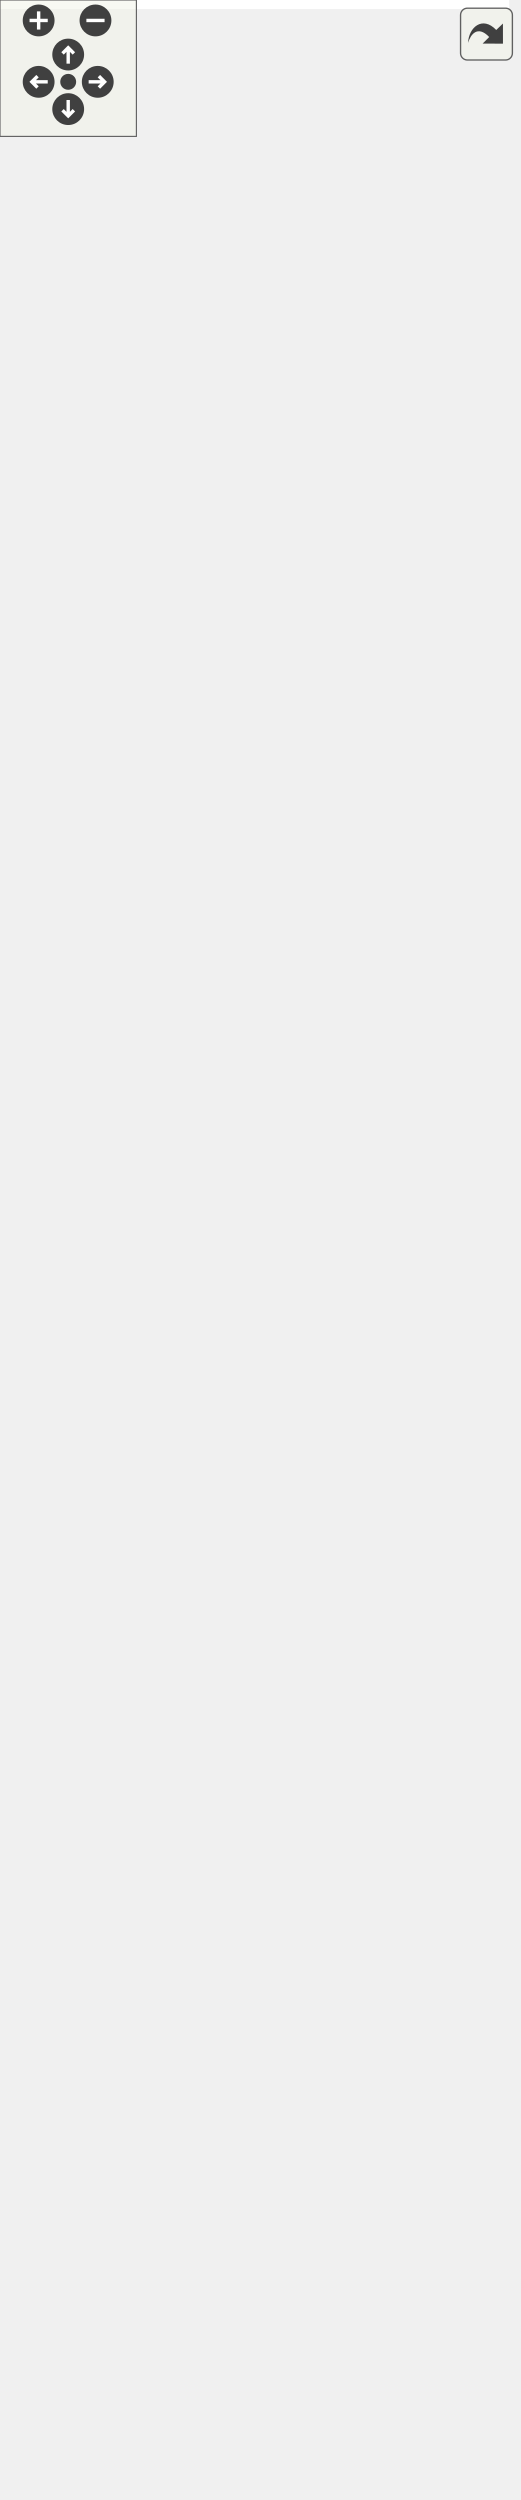
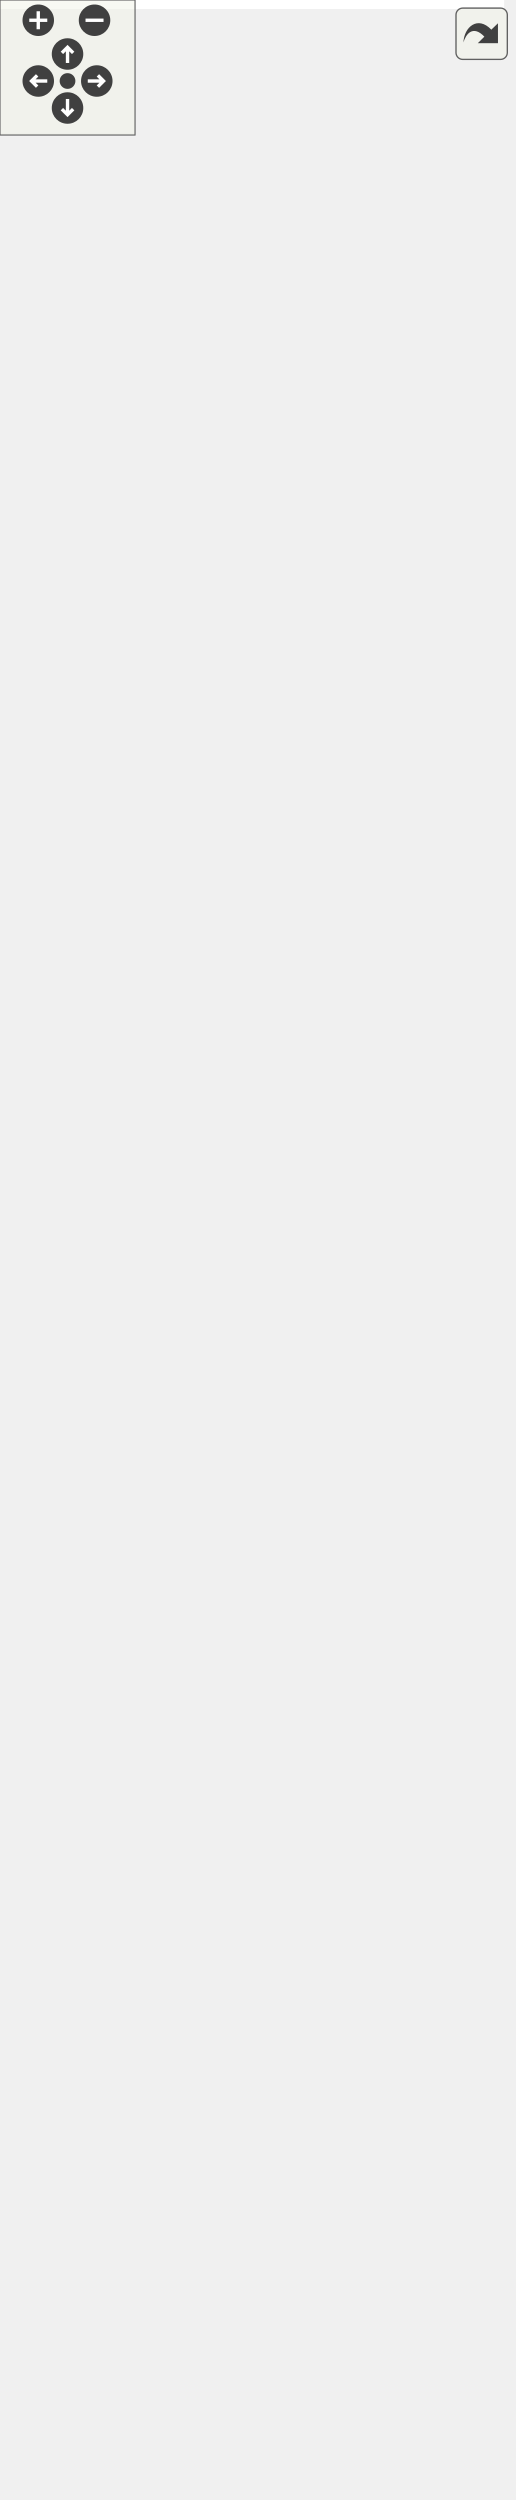
<svg xmlns="http://www.w3.org/2000/svg" xmlns:xlink="http://www.w3.org/1999/xlink" id="main" version="1.1" xml:space="preserve">
  <style type="text/css">
.edge:hover path { stroke: red; }
.edge:hover polygon { stroke: red; fill: red; }
</style>
  <defs>
    <circle id="rim" cx="0" cy="0" r="7" />
    <circle id="rim2" cx="0" cy="0" r="3.5" />
    <g id="zoomPlus">
      <use xlink:href="#rim" fill="#404040">
        <set attributeName="fill" to="#808080" begin="zoomplus.mouseover" end="zoomplus.mouseout" />
      </use>
      <path d="M-4,0h8M0,-4v8" fill="none" stroke="white" stroke-width="1.5" pointer-events="none" />
    </g>
    <g id="zoomMin">
      <use xlink:href="#rim" fill="#404040">
        <set attributeName="fill" to="#808080" begin="zoomminus.mouseover" end="zoomminus.mouseout" />
      </use>
      <path d="M-4,0h8" fill="none" stroke="white" stroke-width="1.5" pointer-events="none" />
    </g>
    <g id="dirArrow">
      <path fill="none" stroke="white" stroke-width="1.5" d="M0,-3.0v7 M-2.5,-0.5L0,-3.0L2.5,-0.5" />
    </g>
    <g id="resetDef">
      <use xlink:href="#rim2" fill="#404040">
        <set attributeName="fill" to="#808080" begin="reset.mouseover" end="reset.mouseout" />
      </use>
    </g>
  </defs>
  <svg id="graph" class="graph">
    <g id="viewport">
-       <polygon fill="white" stroke="transparent" points="-4,4 -4,-1039 224,-1039 224,4 -4,4" />
+       <polygon fill="white" stroke="transparent" points="-4,4 -4,-1050 224,-1050 224,4 -4,4" />
      <g id="node1" class="node">
        <g id="a_node1">
          <a xlink:title="BlockTree is a tree of blocks with single &quot;bootstrap&quot; block as root.">
            <polygon fill="#bfbfbf" stroke="black" points="11,-508.5 11,-763.5 145,-763.5 145,-508.5 11,-508.5" />
            <text text-anchor="start" x="19" y="-751.5" font-family="Helvetica,sans-Serif" font-size="10.00">altintegration::BlockTree</text>
            <text text-anchor="middle" x="78" y="-740.5" font-family="Helvetica,sans-Serif" font-size="10.00">&lt; Block, ChainParams &gt;</text>
            <polyline fill="none" stroke="black" points="11,-733.5 145,-733.5 " />
            <text text-anchor="start" x="19" y="-721.5" font-family="Helvetica,sans-Serif" font-size="10.00"># param_</text>
            <polyline fill="none" stroke="black" points="11,-714.5 145,-714.5 " />
            <text text-anchor="start" x="19" y="-702.5" font-family="Helvetica,sans-Serif" font-size="10.00">+ ~BlockTree()</text>
            <text text-anchor="start" x="19" y="-691.5" font-family="Helvetica,sans-Serif" font-size="10.00">+ BlockTree()</text>
            <text text-anchor="start" x="19" y="-680.5" font-family="Helvetica,sans-Serif" font-size="10.00">+ getParams()</text>
            <text text-anchor="start" x="19" y="-669.5" font-family="Helvetica,sans-Serif" font-size="10.00">+ bootstrapWithGenesis()</text>
            <text text-anchor="start" x="19" y="-658.5" font-family="Helvetica,sans-Serif" font-size="10.00">+ bootstrapWithChain()</text>
            <text text-anchor="start" x="19" y="-647.5" font-family="Helvetica,sans-Serif" font-size="10.00">+ acceptBlockHeader()</text>
            <text text-anchor="start" x="19" y="-636.5" font-family="Helvetica,sans-Serif" font-size="10.00">+ acceptBlockHeader()</text>
            <text text-anchor="start" x="19" y="-625.5" font-family="Helvetica,sans-Serif" font-size="10.00">+ toPrettyString()</text>
            <text text-anchor="start" x="19" y="-614.5" font-family="Helvetica,sans-Serif" font-size="10.00">+ loadBlock()</text>
            <text text-anchor="start" x="19" y="-603.5" font-family="Helvetica,sans-Serif" font-size="10.00">+ isBlockOld()</text>
            <text text-anchor="start" x="19" y="-592.5" font-family="Helvetica,sans-Serif" font-size="10.00">+ isBlockOld()</text>
            <text text-anchor="start" x="19" y="-581.5" font-family="Helvetica,sans-Serif" font-size="10.00">+ finalizeBlock()</text>
            <text text-anchor="start" x="19" y="-570.5" font-family="Helvetica,sans-Serif" font-size="10.00"># acceptBlockHeaderImpl()</text>
            <text text-anchor="start" x="19" y="-559.5" font-family="Helvetica,sans-Serif" font-size="10.00"># bootstrap()</text>
            <text text-anchor="start" x="19" y="-548.5" font-family="Helvetica,sans-Serif" font-size="10.00"># bootstrap()</text>
            <text text-anchor="start" x="19" y="-537.5" font-family="Helvetica,sans-Serif" font-size="10.00"># validateAndAddBlock()</text>
            <text text-anchor="start" x="19" y="-526.5" font-family="Helvetica,sans-Serif" font-size="10.00"># determineBestChain()</text>
            <text text-anchor="start" x="19" y="-515.5" font-family="Helvetica,sans-Serif" font-size="10.00"># onBlockInserted()</text>
          </a>
        </g>
      </g>
      <g id="node3" class="node">
        <g id="a_node3">
          <a xlink:href="structaltintegration_1_1BlockTree.html" target="_top" xlink:title=" ">
            <polygon fill="white" stroke="black" points="0,-205.5 0,-460.5 156,-460.5 156,-205.5 0,-205.5" />
            <text text-anchor="start" x="8" y="-448.5" font-family="Helvetica,sans-Serif" font-size="10.00">altintegration::BlockTree</text>
            <text text-anchor="middle" x="78" y="-437.5" font-family="Helvetica,sans-Serif" font-size="10.00">&lt; VbkBlock, VbkChainParams &gt;</text>
            <polyline fill="none" stroke="black" points="0,-430.5 156,-430.5 " />
            <text text-anchor="start" x="8" y="-418.5" font-family="Helvetica,sans-Serif" font-size="10.00"># param_</text>
            <polyline fill="none" stroke="black" points="0,-411.5 156,-411.5 " />
            <text text-anchor="start" x="8" y="-399.5" font-family="Helvetica,sans-Serif" font-size="10.00">+ ~BlockTree()</text>
            <text text-anchor="start" x="8" y="-388.5" font-family="Helvetica,sans-Serif" font-size="10.00">+ BlockTree()</text>
            <text text-anchor="start" x="8" y="-377.5" font-family="Helvetica,sans-Serif" font-size="10.00">+ getParams()</text>
            <text text-anchor="start" x="8" y="-366.5" font-family="Helvetica,sans-Serif" font-size="10.00">+ bootstrapWithGenesis()</text>
            <text text-anchor="start" x="8" y="-355.5" font-family="Helvetica,sans-Serif" font-size="10.00">+ bootstrapWithChain()</text>
            <text text-anchor="start" x="8" y="-344.5" font-family="Helvetica,sans-Serif" font-size="10.00">+ acceptBlockHeader()</text>
            <text text-anchor="start" x="8" y="-333.5" font-family="Helvetica,sans-Serif" font-size="10.00">+ acceptBlockHeader()</text>
            <text text-anchor="start" x="8" y="-322.5" font-family="Helvetica,sans-Serif" font-size="10.00">+ toPrettyString()</text>
            <text text-anchor="start" x="8" y="-311.5" font-family="Helvetica,sans-Serif" font-size="10.00">+ loadBlock()</text>
            <text text-anchor="start" x="8" y="-300.5" font-family="Helvetica,sans-Serif" font-size="10.00">+ isBlockOld()</text>
            <text text-anchor="start" x="8" y="-289.5" font-family="Helvetica,sans-Serif" font-size="10.00">+ isBlockOld()</text>
            <text text-anchor="start" x="8" y="-278.5" font-family="Helvetica,sans-Serif" font-size="10.00">+ finalizeBlock()</text>
            <text text-anchor="start" x="8" y="-267.5" font-family="Helvetica,sans-Serif" font-size="10.00"># acceptBlockHeaderImpl()</text>
            <text text-anchor="start" x="8" y="-256.5" font-family="Helvetica,sans-Serif" font-size="10.00"># bootstrap()</text>
            <text text-anchor="start" x="8" y="-245.5" font-family="Helvetica,sans-Serif" font-size="10.00"># bootstrap()</text>
            <text text-anchor="start" x="8" y="-234.5" font-family="Helvetica,sans-Serif" font-size="10.00"># validateAndAddBlock()</text>
            <text text-anchor="start" x="8" y="-223.5" font-family="Helvetica,sans-Serif" font-size="10.00"># determineBestChain()</text>
            <text text-anchor="start" x="8" y="-212.5" font-family="Helvetica,sans-Serif" font-size="10.00"># onBlockInserted()</text>
          </a>
        </g>
      </g>
      <g id="edge2" class="edge">
        <path fill="none" stroke="orange" d="M78,-498.22C78,-485.7 78,-473.05 78,-460.63" />
        <polygon fill="orange" stroke="orange" points="74.5,-498.22 78,-508.22 81.5,-498.22 74.5,-498.22" />
        <text text-anchor="middle" x="149" y="-482" font-family="Helvetica,sans-Serif" font-size="10.00"> &lt; VbkBlock, VbkChainParams &gt;</text>
      </g>
      <g id="node2" class="node">
        <g id="a_node2">
          <a xlink:href="structaltintegration_1_1BaseBlockTree.html" target="_top" xlink:title="Base block tree that stores all blocks, maintains tree tips, maintains active chain.">
-             <polygon fill="white" stroke="black" points="16,-801.5 16,-1034.5 140,-1034.5 140,-801.5 16,-801.5" />
-             <text text-anchor="start" x="24" y="-1022.5" font-family="Helvetica,sans-Serif" font-size="10.00">altintegration::BaseBlock</text>
-             <text text-anchor="middle" x="78" y="-1011.5" font-family="Helvetica,sans-Serif" font-size="10.00">Tree&lt; Block &gt;</text>
-             <polyline fill="none" stroke="black" points="16,-1004.5 140,-1004.5 " />
-             <text text-anchor="start" x="24" y="-992.5" font-family="Helvetica,sans-Serif" font-size="10.00"># blocks_</text>
-             <text text-anchor="start" x="24" y="-981.5" font-family="Helvetica,sans-Serif" font-size="10.00"># tips_</text>
-             <text text-anchor="start" x="24" y="-970.5" font-family="Helvetica,sans-Serif" font-size="10.00"># activeChain_</text>
-             <text text-anchor="start" x="24" y="-959.5" font-family="Helvetica,sans-Serif" font-size="10.00"># validity_sig_</text>
-             <polyline fill="none" stroke="black" points="16,-952.5 140,-952.5 " />
-             <text text-anchor="start" x="24" y="-940.5" font-family="Helvetica,sans-Serif" font-size="10.00">+ getTips()</text>
-             <text text-anchor="start" x="24" y="-929.5" font-family="Helvetica,sans-Serif" font-size="10.00">+ getBlocks()</text>
-             <text text-anchor="start" x="24" y="-918.5" font-family="Helvetica,sans-Serif" font-size="10.00">+ ~BaseBlockTree()</text>
+             <polygon fill="white" stroke="black" points="16,-801.5 16,-1045.5 140,-1045.5 140,-801.5 16,-801.5" />
+             <text text-anchor="start" x="24" y="-1033.5" font-family="Helvetica,sans-Serif" font-size="10.00">altintegration::BaseBlock</text>
+             <text text-anchor="middle" x="78" y="-1022.5" font-family="Helvetica,sans-Serif" font-size="10.00">Tree&lt; Block &gt;</text>
+             <polyline fill="none" stroke="black" points="16,-1015.5 140,-1015.5 " />
+             <text text-anchor="start" x="24" y="-1003.5" font-family="Helvetica,sans-Serif" font-size="10.00"># blocks_</text>
+             <text text-anchor="start" x="24" y="-992.5" font-family="Helvetica,sans-Serif" font-size="10.00"># tips_</text>
+             <text text-anchor="start" x="24" y="-981.5" font-family="Helvetica,sans-Serif" font-size="10.00"># activeChain_</text>
+             <text text-anchor="start" x="24" y="-970.5" font-family="Helvetica,sans-Serif" font-size="10.00"># validity_sig_</text>
+             <polyline fill="none" stroke="black" points="16,-963.5 140,-963.5 " />
+             <text text-anchor="start" x="24" y="-951.5" font-family="Helvetica,sans-Serif" font-size="10.00">+ getTips()</text>
+             <text text-anchor="start" x="24" y="-940.5" font-family="Helvetica,sans-Serif" font-size="10.00">+ getBlocks()</text>
+             <text text-anchor="start" x="24" y="-929.5" font-family="Helvetica,sans-Serif" font-size="10.00">+ ~BaseBlockTree()</text>
+             <text text-anchor="start" x="24" y="-918.5" font-family="Helvetica,sans-Serif" font-size="10.00">+ BaseBlockTree()</text>
            <text text-anchor="start" x="24" y="-907.5" font-family="Helvetica,sans-Serif" font-size="10.00">+ BaseBlockTree()</text>
-             <text text-anchor="start" x="24" y="-896.5" font-family="Helvetica,sans-Serif" font-size="10.00">+ BaseBlockTree()</text>
-             <text text-anchor="start" x="24" y="-885.5" font-family="Helvetica,sans-Serif" font-size="10.00">+ operator=()</text>
-             <text text-anchor="start" x="24" y="-874.5" font-family="Helvetica,sans-Serif" font-size="10.00">+ BaseBlockTree()</text>
-             <text text-anchor="start" x="24" y="-863.5" font-family="Helvetica,sans-Serif" font-size="10.00">+ operator=()</text>
-             <text text-anchor="start" x="24" y="-852.5" font-family="Helvetica,sans-Serif" font-size="10.00">+ getBestChain()</text>
-             <text text-anchor="start" x="24" y="-841.5" font-family="Helvetica,sans-Serif" font-size="10.00">+ makePrevHash()</text>
-             <text text-anchor="start" x="24" y="-830.5" font-family="Helvetica,sans-Serif" font-size="10.00">and 22 more...</text>
-             <text text-anchor="start" x="24" y="-819.5" font-family="Helvetica,sans-Serif" font-size="10.00"># eraseBlock()</text>
-             <text text-anchor="start" x="24" y="-808.5" font-family="Helvetica,sans-Serif" font-size="10.00"># toPrettyString()</text>
+             <text text-anchor="start" x="24" y="-896.5" font-family="Helvetica,sans-Serif" font-size="10.00">+ operator=()</text>
+             <text text-anchor="start" x="24" y="-885.5" font-family="Helvetica,sans-Serif" font-size="10.00">+ BaseBlockTree()</text>
+             <text text-anchor="start" x="24" y="-874.5" font-family="Helvetica,sans-Serif" font-size="10.00">+ operator=()</text>
+             <text text-anchor="start" x="24" y="-863.5" font-family="Helvetica,sans-Serif" font-size="10.00">+ getBestChain()</text>
+             <text text-anchor="start" x="24" y="-852.5" font-family="Helvetica,sans-Serif" font-size="10.00">+ makePrevHash()</text>
+             <text text-anchor="start" x="24" y="-841.5" font-family="Helvetica,sans-Serif" font-size="10.00">and 22 more...</text>
+             <text text-anchor="start" x="24" y="-830.5" font-family="Helvetica,sans-Serif" font-size="10.00"># eraseBlock()</text>
+             <text text-anchor="start" x="24" y="-819.5" font-family="Helvetica,sans-Serif" font-size="10.00"># toPrettyString()</text>
+             <text text-anchor="start" x="24" y="-808.5" font-family="Helvetica,sans-Serif" font-size="10.00"># finalizeBlockImpl()</text>
          </a>
        </g>
      </g>
      <g id="edge1" class="edge">
-         <path fill="none" stroke="midnightblue" d="M78,-791.48C78,-782.22 78,-772.87 78,-763.6" />
-         <polygon fill="none" stroke="midnightblue" points="74.5,-791.5 78,-801.5 81.5,-791.5 74.5,-791.5" />
+         <path fill="none" stroke="midnightblue" d="M78,-791.16C78,-782.03 78,-772.85 78,-763.75" />
+         <polygon fill="none" stroke="midnightblue" points="74.5,-791.42 78,-801.42 81.5,-791.42 74.5,-791.42" />
      </g>
      <g id="node4" class="node">
        <g id="a_node4">
          <a xlink:href="structaltintegration_1_1VbkBlockTree.html" target="_top" xlink:title="Veriblock block tree.">
            <polygon fill="white" stroke="black" points="9,-0.5 9,-167.5 147,-167.5 147,-0.5 9,-0.5" />
            <text text-anchor="middle" x="78" y="-155.5" font-family="Helvetica,sans-Serif" font-size="10.00">altintegration::VbkBlockTree</text>
            <polyline fill="none" stroke="black" points="9,-148.5 147,-148.5 " />
            <text text-anchor="middle" x="78" y="-136.5" font-family="Helvetica,sans-Serif" font-size="10.00"> </text>
            <polyline fill="none" stroke="black" points="9,-129.5 147,-129.5 " />
            <text text-anchor="start" x="17" y="-117.5" font-family="Helvetica,sans-Serif" font-size="10.00">+ ~VbkBlockTree()</text>
            <text text-anchor="start" x="17" y="-106.5" font-family="Helvetica,sans-Serif" font-size="10.00">+ VbkBlockTree()</text>
            <text text-anchor="start" x="17" y="-95.5" font-family="Helvetica,sans-Serif" font-size="10.00">+ loadBlock()</text>
            <text text-anchor="start" x="17" y="-84.5" font-family="Helvetica,sans-Serif" font-size="10.00">+ btc()</text>
            <text text-anchor="start" x="17" y="-73.5" font-family="Helvetica,sans-Serif" font-size="10.00">+ btc()</text>
            <text text-anchor="start" x="17" y="-62.5" font-family="Helvetica,sans-Serif" font-size="10.00">+ getComparator()</text>
            <text text-anchor="start" x="17" y="-51.5" font-family="Helvetica,sans-Serif" font-size="10.00">+ getComparator()</text>
            <text text-anchor="start" x="17" y="-40.5" font-family="Helvetica,sans-Serif" font-size="10.00">+ getPayloadsIndex()</text>
            <text text-anchor="start" x="17" y="-29.5" font-family="Helvetica,sans-Serif" font-size="10.00">+ loadTip()</text>
            <text text-anchor="start" x="17" y="-18.5" font-family="Helvetica,sans-Serif" font-size="10.00">+ addPayloads()</text>
-             <text text-anchor="start" x="17" y="-7.5" font-family="Helvetica,sans-Serif" font-size="10.00">and 12 more...</text>
+             <text text-anchor="start" x="17" y="-7.5" font-family="Helvetica,sans-Serif" font-size="10.00">and 13 more...</text>
          </a>
        </g>
      </g>
      <g id="edge3" class="edge">
        <path fill="none" stroke="midnightblue" d="M78,-195.07C78,-185.72 78,-176.48 78,-167.56" />
        <polygon fill="none" stroke="midnightblue" points="74.5,-195.24 78,-205.24 81.5,-195.24 74.5,-195.24" />
      </g>
    </g>
  </svg>
  <g id="navigator" transform="translate(0 0)" fill="#404254">
    <rect fill="#f2f5e9" fill-opacity="0.5" stroke="#606060" stroke-width=".5" x="0" y="0" width="60" height="60" />
    <use id="zoomplus" xlink:href="#zoomPlus" x="17" y="9" />
    <use id="zoomminus" xlink:href="#zoomMin" x="42" y="9" />
    <use id="reset" xlink:href="#resetDef" x="30" y="36" />
    <g id="arrowUp" xlink:href="#dirArrow" transform="translate(30 24)">
      <use xlink:href="#rim" fill="#404040">
        <set attributeName="fill" to="#808080" begin="arrowUp.mouseover" end="arrowUp.mouseout" />
      </use>
      <path fill="none" stroke="white" stroke-width="1.5" d="M0,-3.0v7 M-2.5,-0.5L0,-3.0L2.5,-0.5" />
    </g>
    <g id="arrowRight" xlink:href="#dirArrow" transform="rotate(90) translate(36 -43)">
      <use xlink:href="#rim" fill="#404040">
        <set attributeName="fill" to="#808080" begin="arrowRight.mouseover" end="arrowRight.mouseout" />
      </use>
      <path fill="none" stroke="white" stroke-width="1.5" d="M0,-3.0v7 M-2.5,-0.5L0,-3.0L2.5,-0.5" />
    </g>
    <g id="arrowDown" xlink:href="#dirArrow" transform="rotate(180) translate(-30 -48)">
      <use xlink:href="#rim" fill="#404040">
        <set attributeName="fill" to="#808080" begin="arrowDown.mouseover" end="arrowDown.mouseout" />
      </use>
      <path fill="none" stroke="white" stroke-width="1.5" d="M0,-3.0v7 M-2.5,-0.5L0,-3.0L2.5,-0.5" />
    </g>
    <g id="arrowLeft" xlink:href="#dirArrow" transform="rotate(270) translate(-36 17)">
      <use xlink:href="#rim" fill="#404040">
        <set attributeName="fill" to="#808080" begin="arrowLeft.mouseover" end="arrowLeft.mouseout" />
      </use>
      <path fill="none" stroke="white" stroke-width="1.5" d="M0,-3.0v7 M-2.5,-0.5L0,-3.0L2.5,-0.5" />
    </g>
  </g>
  <svg viewBox="0 0 15 15" width="100%" height="30px" preserveAspectRatio="xMaxYMin meet">
    <g id="arrow_out" transform="scale(0.3 0.3)">
      <a xlink:href="structaltintegration_1_1BlockTree__inherit__graph_org.svg" target="_base">
        <rect id="button" ry="5" rx="5" y="6" x="6" height="38" width="38" fill="#f2f5e9" fill-opacity="0.5" stroke="#606060" stroke-width="1.0" />
        <path id="arrow" d="M 11.5,31.437 C 11.94,20.098 22.043,11.323 32.159,21.979 L 37.069,17.246 C 37.069,17.246 37.088,32 37.088,32 L 22.16,31.978 C 22.16,31.978 26.998,27.14 26.998,27.14 C 18.529,18.264 13.292,25.23 11.5,31.437 z" style="fill:#404040;" />
      </a>
    </g>
  </svg>
</svg>
